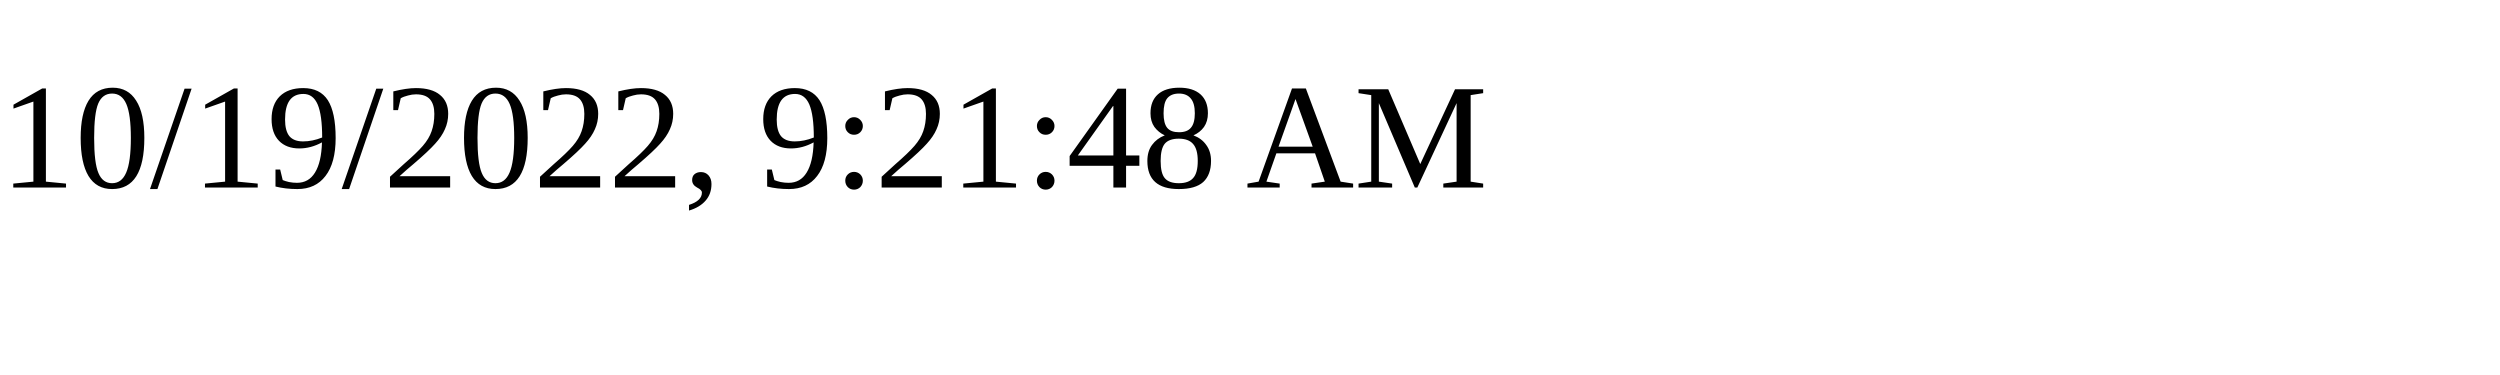
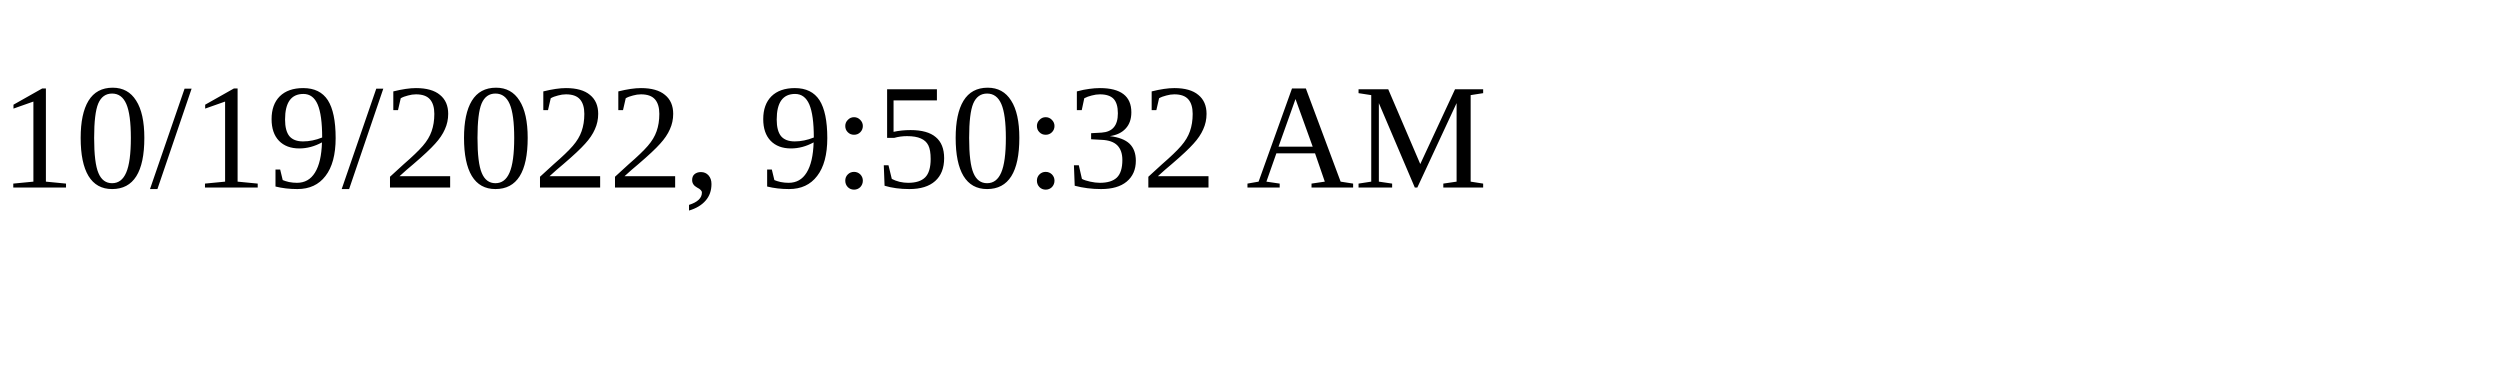
<svg xmlns="http://www.w3.org/2000/svg" height="30" width="200">
-   <text x="0" y="15">10/19/2022, 9:21:48 AM</text>
+   <text x="0" y="15">10/19/2022, 9:50:32 AM</text>
</svg>
